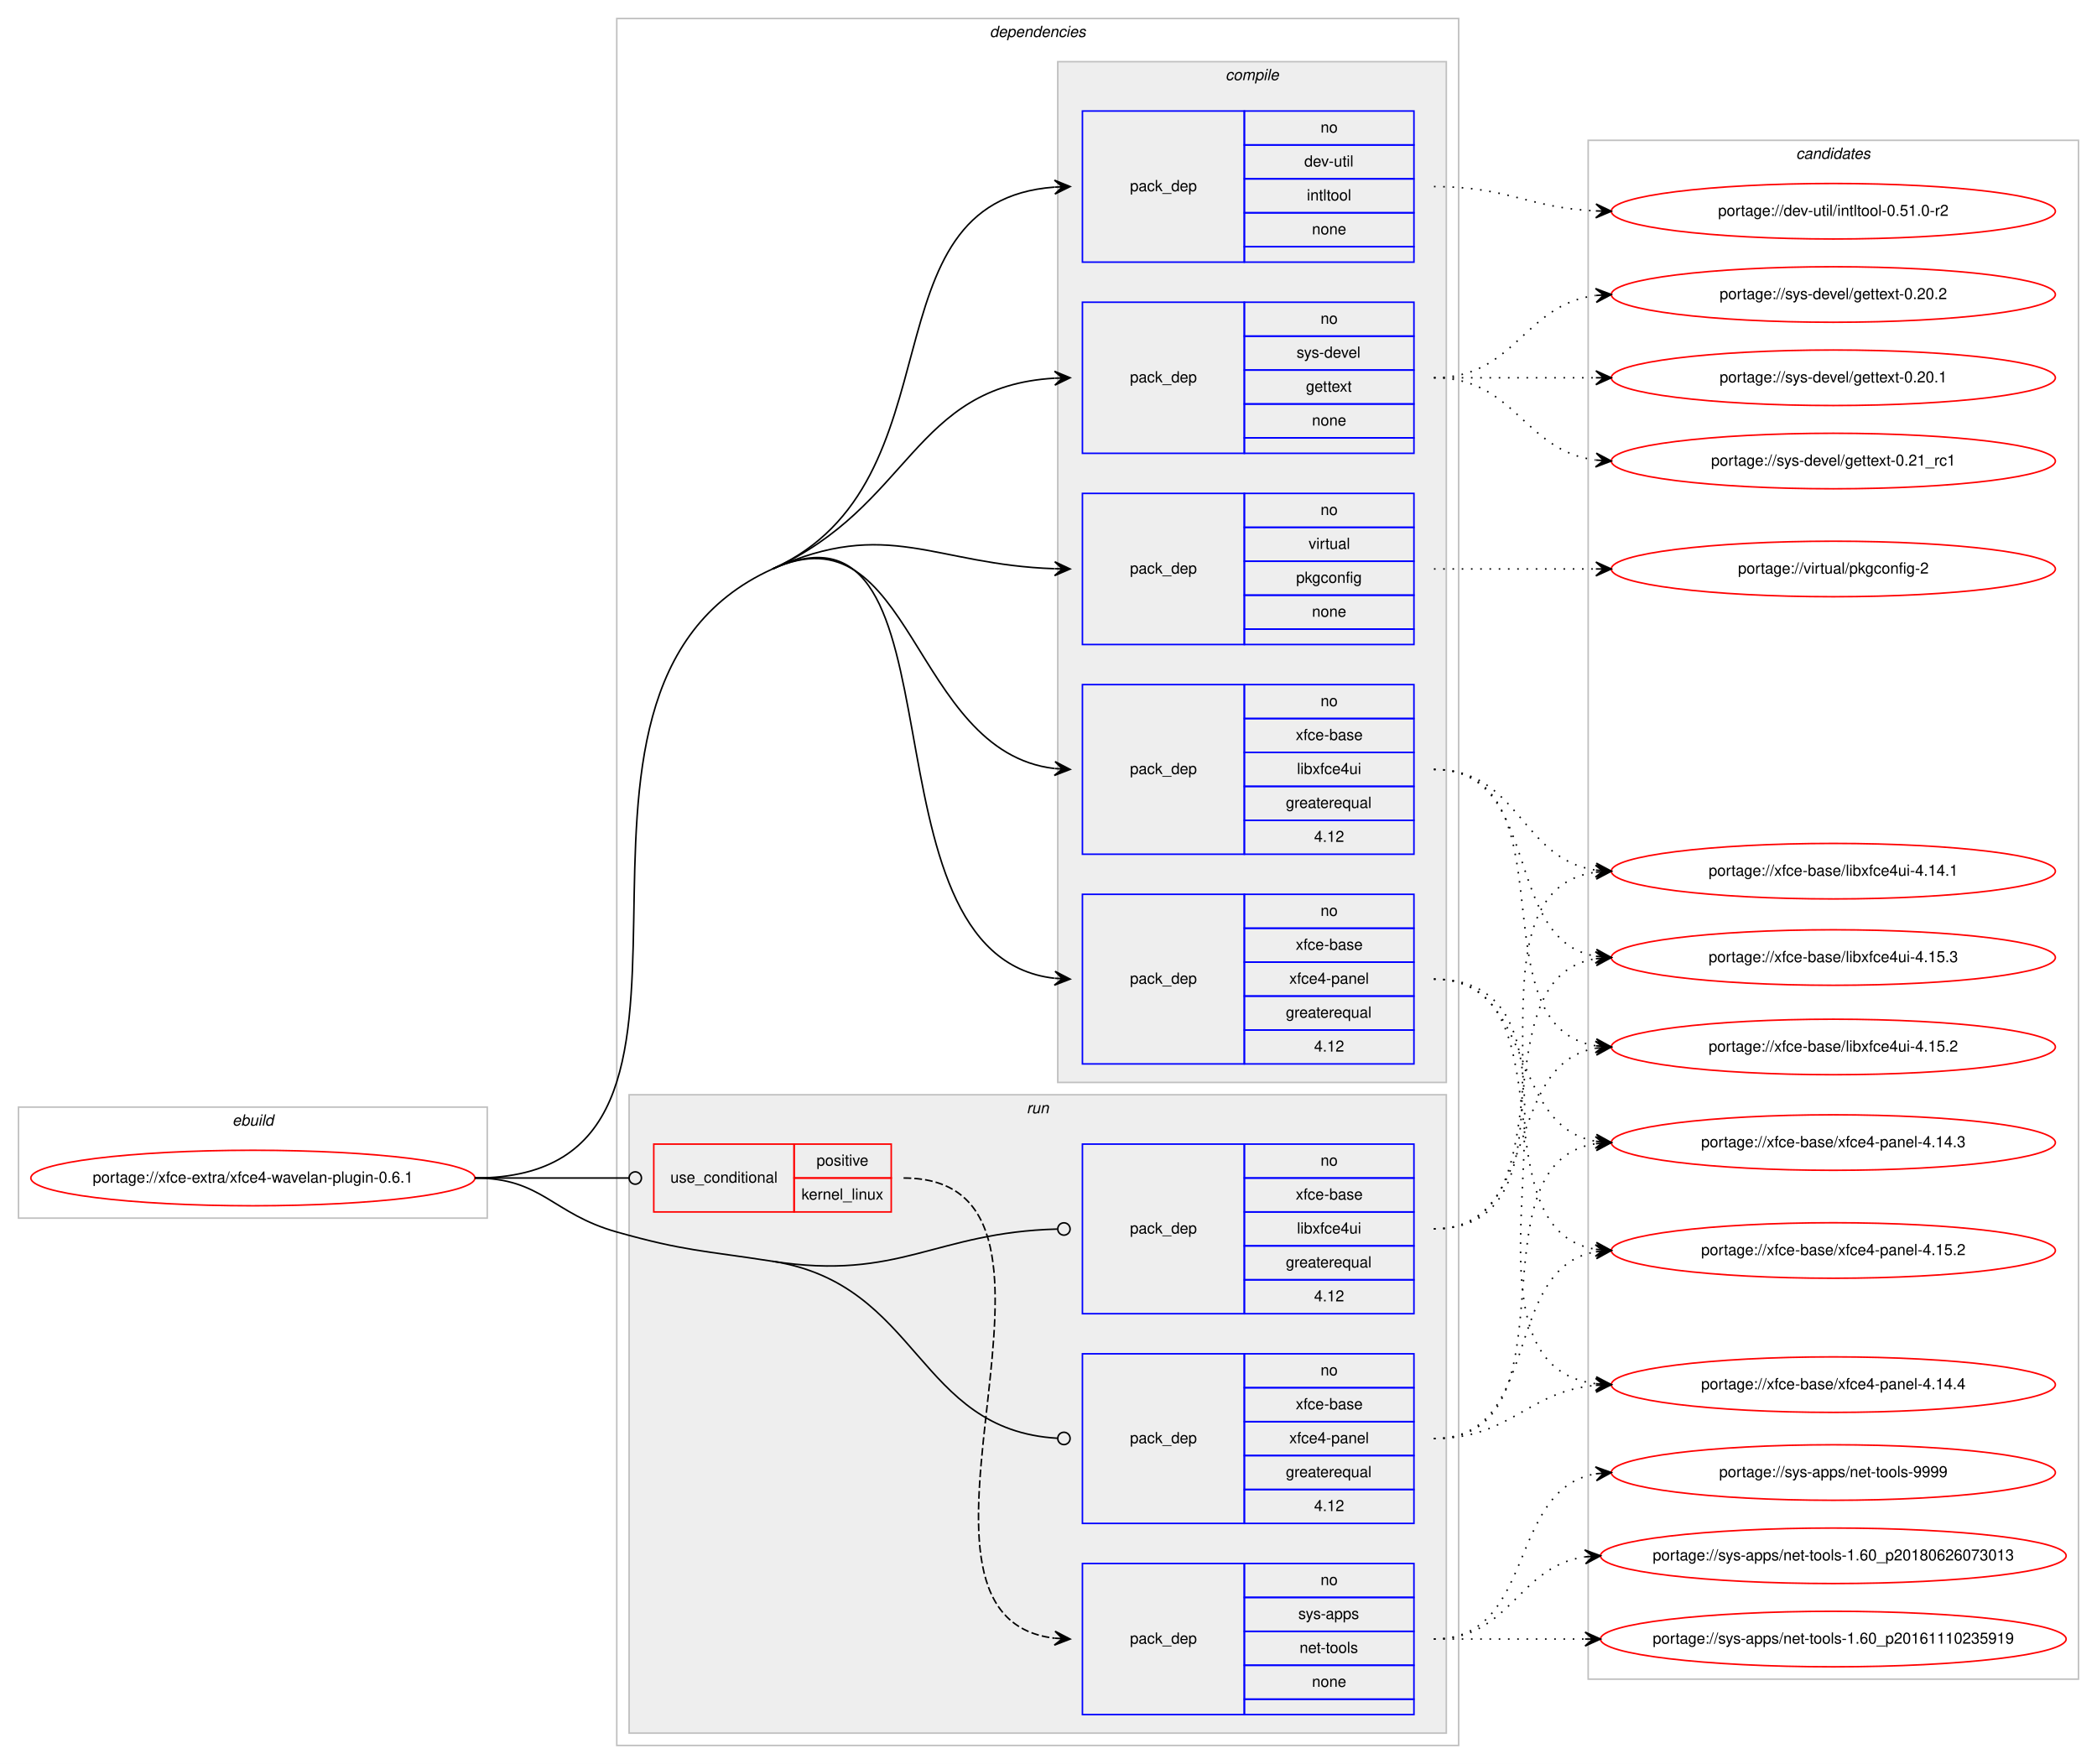
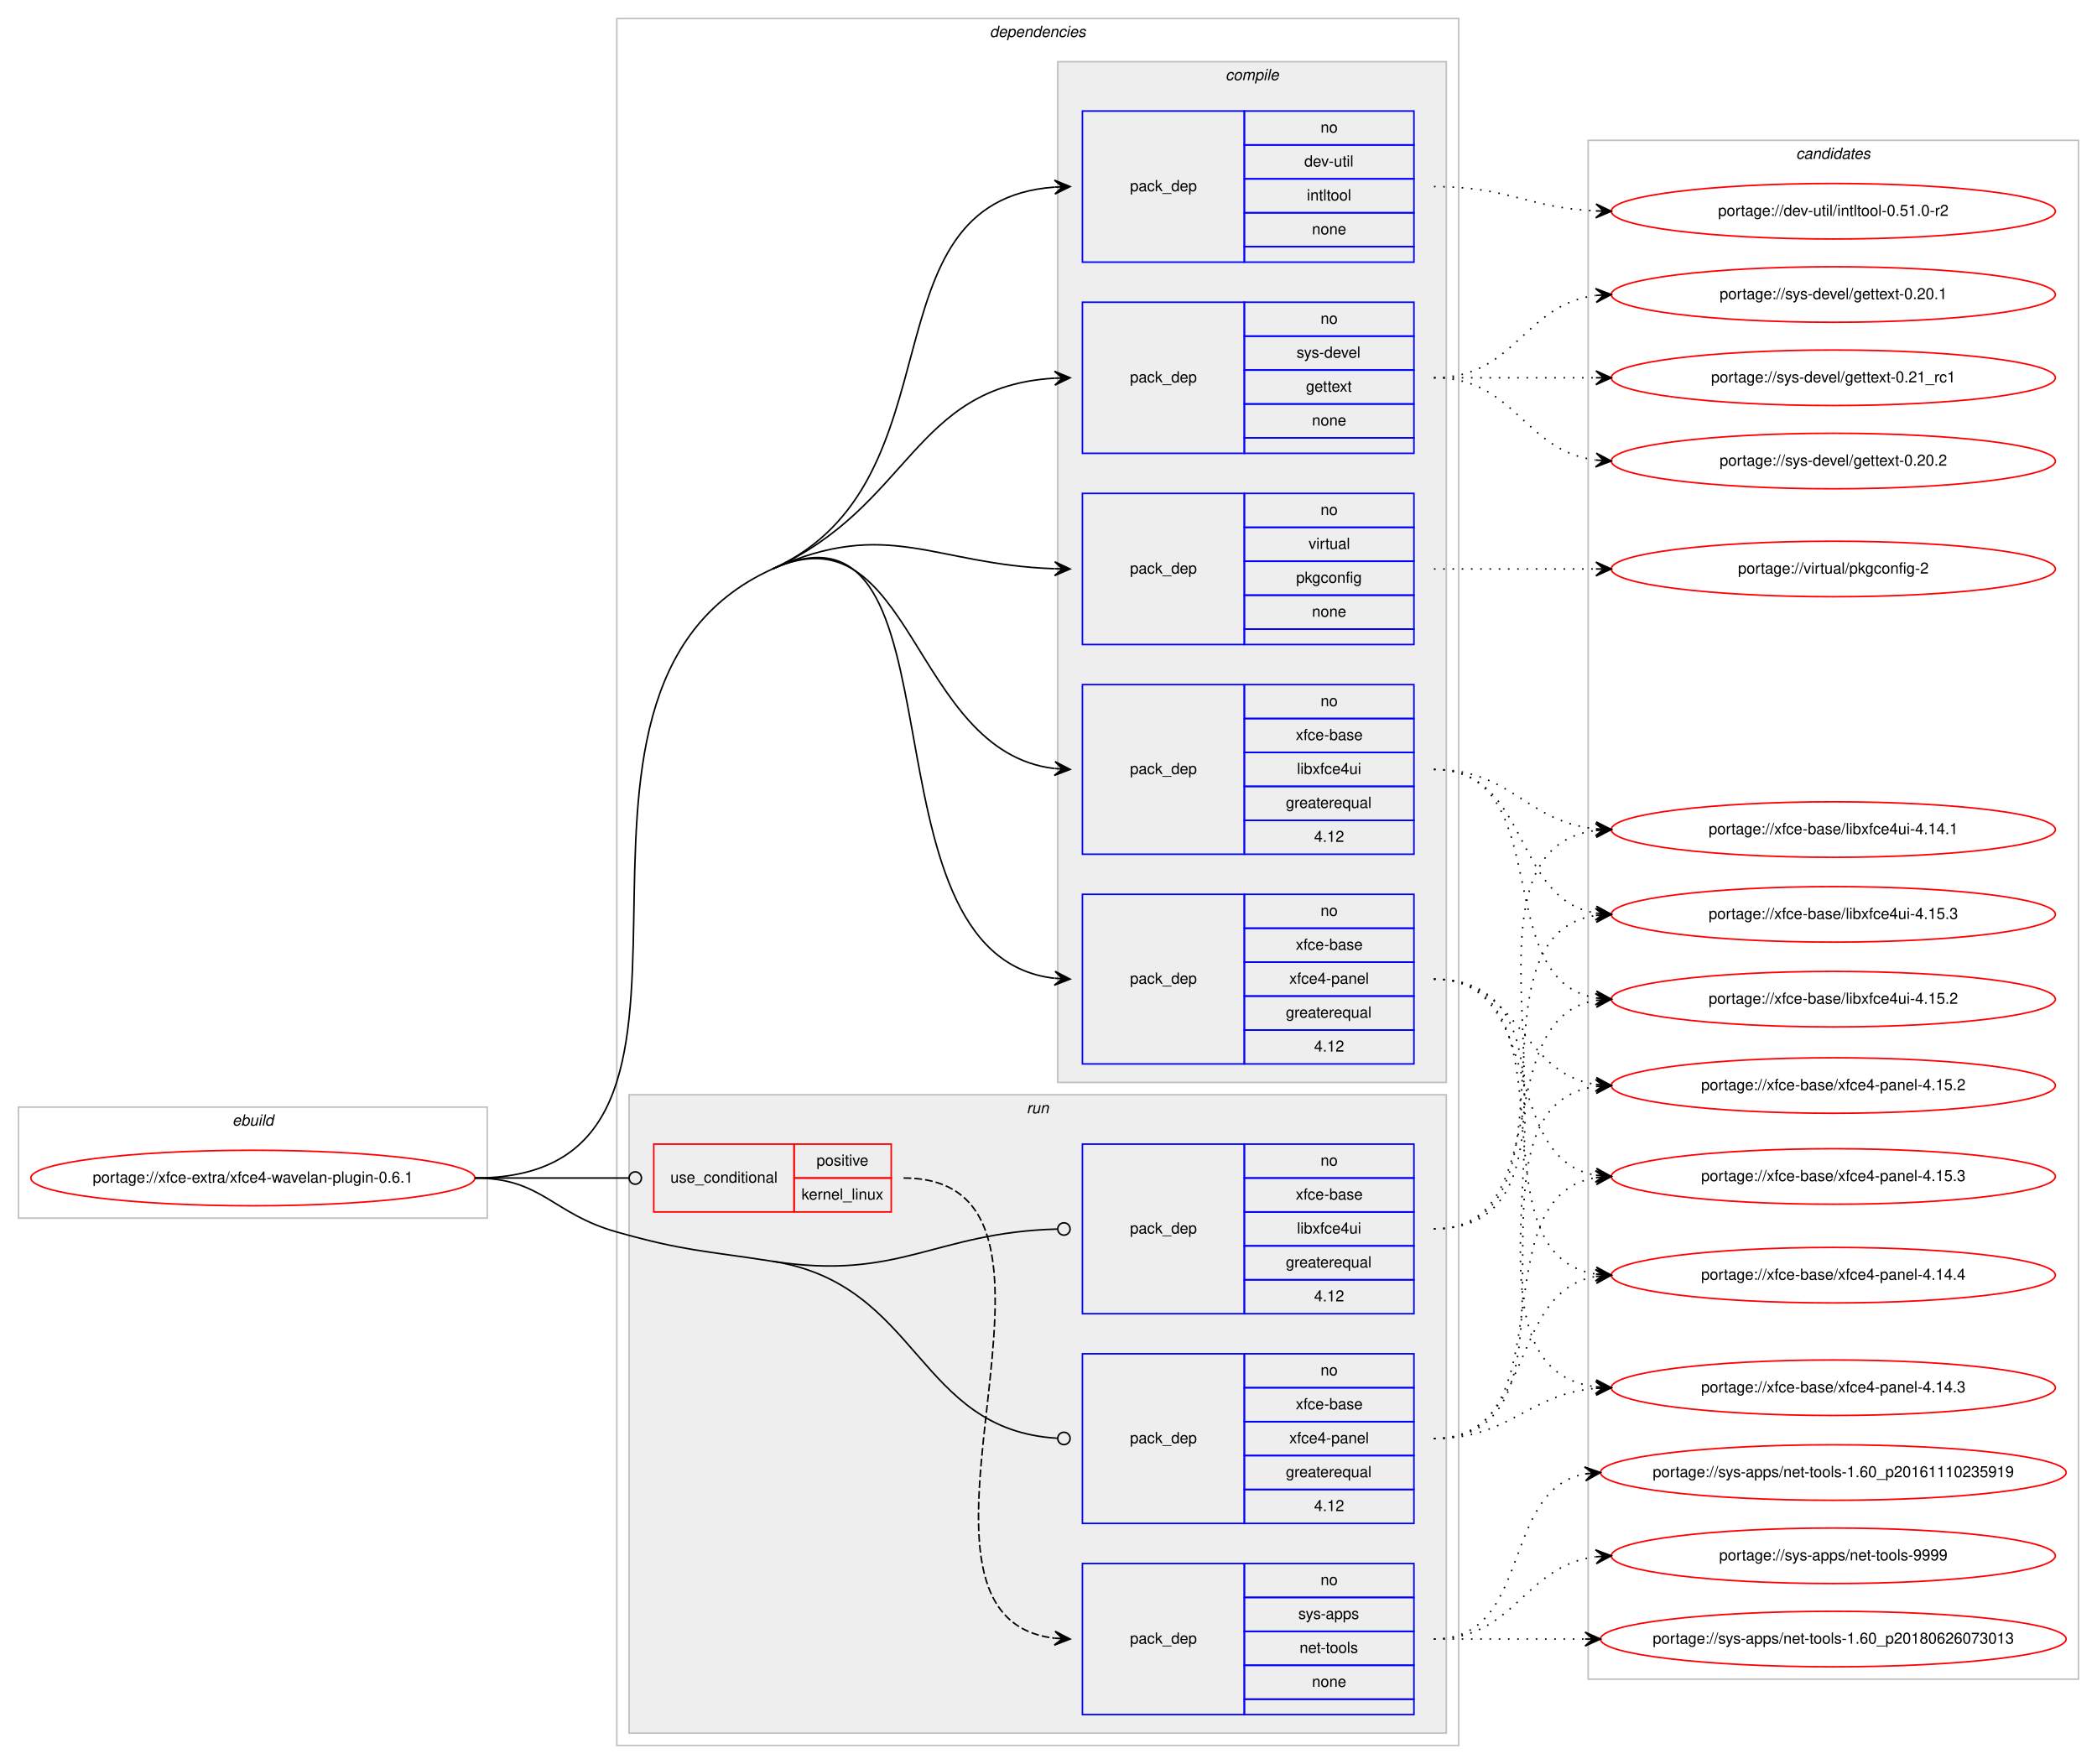
<svg xmlns="http://www.w3.org/2000/svg" xmlns:xlink="http://www.w3.org/1999/xlink" width="1360pt" height="1144pt" viewBox="0.00 0.00 1359.99 1144.00">
  <g id="graph0" class="graph" transform="scale(1 1) rotate(0) translate(4 1140)">
    <polygon fill="#ffffff" stroke="transparent" points="-4,4 -4,-1140 1355.987,-1140 1355.987,4 -4,4" />
    <g id="clust1" class="cluster">
      <polygon fill="none" stroke="#c0c0c0" points="8,-350 8,-422 312,-422 312,-350 8,-350" />
      <text text-anchor="start" x="146.663" y="-410" font-family="Helvetica,sans-Serif" font-style="italic" font-size="10.00" fill="#000000">ebuild</text>
    </g>
    <g id="clust2" class="cluster">
      <polygon fill="none" stroke="#c0c0c0" points="396,-8 396,-1128 942,-1128 942,-8 396,-8" />
      <text text-anchor="start" x="637.875" y="-1116" font-family="Helvetica,sans-Serif" font-style="italic" font-size="10.00" fill="#000000">dependencies</text>
    </g>
    <g id="clust3" class="cluster">
      <polygon fill="#eeeeee" stroke="#c0c0c0" points="682,-438 682,-1100 934,-1100 934,-438 682,-438" />
      <text text-anchor="start" x="790.778" y="-1088" font-family="Helvetica,sans-Serif" font-style="italic" font-size="10.00" fill="#000000">compile</text>
    </g>
    <g id="clust10" class="cluster">
      <polygon fill="#eeeeee" stroke="#c0c0c0" points="404,-16 404,-430 934,-430 934,-16 404,-16" />
      <text text-anchor="start" x="661.777" y="-418" font-family="Helvetica,sans-Serif" font-style="italic" font-size="10.00" fill="#000000">run</text>
    </g>
    <g id="clust15" class="cluster">
      <polygon fill="none" stroke="#c0c0c0" points="1026,-51 1026,-1049 1343.987,-1049 1343.987,-51 1026,-51" />
      <text text-anchor="start" x="1160.818" y="-1037" font-family="Helvetica,sans-Serif" font-style="italic" font-size="10.00" fill="#000000">candidates</text>
    </g>
    <g id="node1" class="node">
      <g id="a_node1">
        <a xlink:href="../xfce-extra/xfce4-wavelan-plugin-0.6.1.svg" xlink:title="portage://xfce-extra/xfce4-wavelan-plugin-0.6.1">
          <ellipse fill="none" stroke="#ff0000" cx="160" cy="-376" rx="144" ry="18" />
          <text text-anchor="middle" x="160" y="-373" font-family="Helvetica,sans-Serif" font-size="10.00" fill="#000000">portage://xfce-extra/xfce4-wavelan-plugin-0.6.1</text>
        </a>
      </g>
    </g>
    <g id="node2" class="node">
      <polygon fill="none" stroke="#0000ff" points="698,-970 698,-1068 803,-1068 803,-970 698,-970" />
      <text text-anchor="start" x="728.823" y="-1016" font-family="Helvetica,sans-Serif" font-size="10.00" fill="#000000">pack_dep</text>
      <polygon fill="none" stroke="#0000ff" points="803,-1046 803,-1068 913,-1068 913,-1046 803,-1046" />
      <text text-anchor="start" x="852.441" y="-1054" font-family="Helvetica,sans-Serif" font-size="10.00" fill="#000000">no</text>
      <polygon fill="none" stroke="#0000ff" points="803,-1024 803,-1046 913,-1046 913,-1024 803,-1024" />
      <text text-anchor="start" x="841.889" y="-1032" font-family="Helvetica,sans-Serif" font-size="10.00" fill="#000000">dev-util</text>
      <polygon fill="none" stroke="#0000ff" points="803,-1002 803,-1024 913,-1024 913,-1002 803,-1002" />
      <text text-anchor="start" x="843.554" y="-1010" font-family="Helvetica,sans-Serif" font-size="10.00" fill="#000000">intltool</text>
      <polygon fill="none" stroke="#0000ff" points="803,-980 803,-1002 913,-1002 913,-980 803,-980" />
      <text text-anchor="start" x="846.882" y="-988" font-family="Helvetica,sans-Serif" font-size="10.00" fill="#000000">none</text>
      <polygon fill="none" stroke="#0000ff" points="803,-970 803,-980 913,-980 913,-970 803,-970" />
    </g>
    <g id="edge1" class="edge">
      <path fill="none" stroke="#000000" d="M497,-771C621.038,-827.065 553.958,-1009.413 679.768,-1018.637" />
      <polygon fill="#000000" stroke="#000000" points="690,-1019 679.847,-1023.143 685.003,-1018.823 680.006,-1018.645 680.006,-1018.645 680.006,-1018.645 685.003,-1018.823 680.166,-1014.148 690,-1019 690,-1019" />
    </g>
    <g id="node3" class="node">
      <polygon fill="none" stroke="#0000ff" points="698,-846 698,-944 803,-944 803,-846 698,-846" />
      <text text-anchor="start" x="728.823" y="-892" font-family="Helvetica,sans-Serif" font-size="10.00" fill="#000000">pack_dep</text>
      <polygon fill="none" stroke="#0000ff" points="803,-922 803,-944 913,-944 913,-922 803,-922" />
      <text text-anchor="start" x="852.441" y="-930" font-family="Helvetica,sans-Serif" font-size="10.00" fill="#000000">no</text>
      <polygon fill="none" stroke="#0000ff" points="803,-900 803,-922 913,-922 913,-900 803,-900" />
      <text text-anchor="start" x="836.888" y="-908" font-family="Helvetica,sans-Serif" font-size="10.00" fill="#000000">sys-devel</text>
      <polygon fill="none" stroke="#0000ff" points="803,-878 803,-900 913,-900 913,-878 803,-878" />
      <text text-anchor="start" x="842.993" y="-886" font-family="Helvetica,sans-Serif" font-size="10.00" fill="#000000">gettext</text>
      <polygon fill="none" stroke="#0000ff" points="803,-856 803,-878 913,-878 913,-856 803,-856" />
      <text text-anchor="start" x="846.882" y="-864" font-family="Helvetica,sans-Serif" font-size="10.00" fill="#000000">none</text>
      <polygon fill="none" stroke="#0000ff" points="803,-846 803,-856 913,-856 913,-846 803,-846" />
    </g>
    <g id="edge2" class="edge">
      <path fill="none" stroke="#000000" d="M497,-771C586.731,-811.558 588.06,-889.441 679.901,-894.717" />
      <polygon fill="#000000" stroke="#000000" points="690,-895 679.878,-899.218 685.002,-894.86 680.004,-894.72 680.004,-894.72 680.004,-894.72 685.002,-894.86 680.13,-890.222 690,-895 690,-895" />
    </g>
    <g id="node4" class="node">
      <polygon fill="none" stroke="#0000ff" points="698,-722 698,-820 803,-820 803,-722 698,-722" />
      <text text-anchor="start" x="728.823" y="-768" font-family="Helvetica,sans-Serif" font-size="10.00" fill="#000000">pack_dep</text>
      <polygon fill="none" stroke="#0000ff" points="803,-798 803,-820 913,-820 913,-798 803,-798" />
      <text text-anchor="start" x="852.441" y="-806" font-family="Helvetica,sans-Serif" font-size="10.00" fill="#000000">no</text>
      <polygon fill="none" stroke="#0000ff" points="803,-776 803,-798 913,-798 913,-776 803,-776" />
      <text text-anchor="start" x="844.668" y="-784" font-family="Helvetica,sans-Serif" font-size="10.00" fill="#000000">virtual</text>
      <polygon fill="none" stroke="#0000ff" points="803,-754 803,-776 913,-776 913,-754 803,-754" />
      <text text-anchor="start" x="836.604" y="-762" font-family="Helvetica,sans-Serif" font-size="10.00" fill="#000000">pkgconfig</text>
      <polygon fill="none" stroke="#0000ff" points="803,-732 803,-754 913,-754 913,-732 803,-732" />
      <text text-anchor="start" x="846.882" y="-740" font-family="Helvetica,sans-Serif" font-size="10.00" fill="#000000">none</text>
      <polygon fill="none" stroke="#0000ff" points="803,-722 803,-732 913,-732 913,-722 803,-722" />
    </g>
    <g id="edge3" class="edge">
      <path fill="none" stroke="#000000" d="M497,-771C571.958,-804.881 601.756,-773.779 679.724,-771.171" />
      <polygon fill="#000000" stroke="#000000" points="690,-771 680.076,-775.666 685.001,-771.083 680.001,-771.167 680.001,-771.167 680.001,-771.167 685.001,-771.083 679.927,-766.667 690,-771 690,-771" />
    </g>
    <g id="node5" class="node">
      <polygon fill="none" stroke="#0000ff" points="698,-586 698,-696 803,-696 803,-586 698,-586" />
      <text text-anchor="start" x="728.823" y="-638" font-family="Helvetica,sans-Serif" font-size="10.00" fill="#000000">pack_dep</text>
      <polygon fill="none" stroke="#0000ff" points="803,-674 803,-696 913,-696 913,-674 803,-674" />
      <text text-anchor="start" x="852.441" y="-682" font-family="Helvetica,sans-Serif" font-size="10.00" fill="#000000">no</text>
      <polygon fill="none" stroke="#0000ff" points="803,-652 803,-674 913,-674 913,-652 803,-652" />
      <text text-anchor="start" x="836.328" y="-660" font-family="Helvetica,sans-Serif" font-size="10.00" fill="#000000">xfce-base</text>
      <polygon fill="none" stroke="#0000ff" points="803,-630 803,-652 913,-652 913,-630 803,-630" />
      <text text-anchor="start" x="837.164" y="-638" font-family="Helvetica,sans-Serif" font-size="10.00" fill="#000000">libxfce4ui</text>
      <polygon fill="none" stroke="#0000ff" points="803,-608 803,-630 913,-630 913,-608 803,-608" />
      <text text-anchor="start" x="829.936" y="-616" font-family="Helvetica,sans-Serif" font-size="10.00" fill="#000000">greaterequal</text>
      <polygon fill="none" stroke="#0000ff" points="803,-586 803,-608 913,-608 913,-586 803,-586" />
      <text text-anchor="start" x="848.272" y="-594" font-family="Helvetica,sans-Serif" font-size="10.00" fill="#000000">4.12</text>
    </g>
    <g id="edge4" class="edge">
      <path fill="none" stroke="#000000" d="M497,-771C588.021,-812.142 586.781,-652.547 679.766,-641.589" />
      <polygon fill="#000000" stroke="#000000" points="690,-641 680.275,-646.068 685.008,-641.288 680.016,-641.575 680.016,-641.575 680.016,-641.575 685.008,-641.288 679.758,-637.082 690,-641 690,-641" />
    </g>
    <g id="node6" class="node">
      <polygon fill="none" stroke="#0000ff" points="698,-450 698,-560 803,-560 803,-450 698,-450" />
      <text text-anchor="start" x="728.823" y="-502" font-family="Helvetica,sans-Serif" font-size="10.00" fill="#000000">pack_dep</text>
      <polygon fill="none" stroke="#0000ff" points="803,-538 803,-560 913,-560 913,-538 803,-538" />
      <text text-anchor="start" x="852.441" y="-546" font-family="Helvetica,sans-Serif" font-size="10.00" fill="#000000">no</text>
      <polygon fill="none" stroke="#0000ff" points="803,-516 803,-538 913,-538 913,-516 803,-516" />
      <text text-anchor="start" x="836.328" y="-524" font-family="Helvetica,sans-Serif" font-size="10.00" fill="#000000">xfce-base</text>
      <polygon fill="none" stroke="#0000ff" points="803,-494 803,-516 913,-516 913,-494 803,-494" />
      <text text-anchor="start" x="832.159" y="-502" font-family="Helvetica,sans-Serif" font-size="10.00" fill="#000000">xfce4-panel</text>
      <polygon fill="none" stroke="#0000ff" points="803,-472 803,-494 913,-494 913,-472 803,-472" />
      <text text-anchor="start" x="829.936" y="-480" font-family="Helvetica,sans-Serif" font-size="10.00" fill="#000000">greaterequal</text>
      <polygon fill="none" stroke="#0000ff" points="803,-450 803,-472 913,-472 913,-450 803,-450" />
      <text text-anchor="start" x="848.272" y="-458" font-family="Helvetica,sans-Serif" font-size="10.00" fill="#000000">4.12</text>
    </g>
    <g id="edge5" class="edge">
      <path fill="none" stroke="#000000" d="M497,-771C626.848,-829.692 548.014,-520.696 679.711,-505.573" />
      <polygon fill="#000000" stroke="#000000" points="690,-505 680.266,-510.049 685.008,-505.278 680.015,-505.556 680.015,-505.556 680.015,-505.556 685.008,-505.278 679.765,-501.063 690,-505 690,-505" />
      <path fill="none" stroke="#000000" d="M304,-376C499.391,-376 318.952,-690.522 497,-771" />
    </g>
    <g id="node7" class="node">
      <polygon fill="none" stroke="#ff0000" points="420,-354 420,-398 511,-398 511,-354 420,-354" />
      <text text-anchor="start" x="430.767" y="-373" font-family="Helvetica,sans-Serif" font-size="10.00" fill="#000000">use_conditional</text>
      <polygon fill="none" stroke="#ff0000" points="511,-376 511,-398 574,-398 574,-376 511,-376" />
      <text text-anchor="start" x="525.553" y="-384" font-family="Helvetica,sans-Serif" font-size="10.00" fill="#000000">positive</text>
      <polygon fill="none" stroke="#ff0000" points="511,-354 511,-376 574,-376 574,-354 511,-354" />
      <text text-anchor="start" x="515.83" y="-362" font-family="Helvetica,sans-Serif" font-size="10.00" fill="#000000">kernel_linux</text>
    </g>
    <g id="edge7" class="edge">
      <path fill="none" stroke="#000000" d="M304,-376C349.188,-376 362.47,-376 403.919,-376" />
      <ellipse fill="none" stroke="#000000" cx="408" cy="-376" rx="4" ry="4" />
    </g>
    <g id="node9" class="node">
      <polygon fill="none" stroke="#0000ff" points="698,-288 698,-398 803,-398 803,-288 698,-288" />
      <text text-anchor="start" x="728.823" y="-340" font-family="Helvetica,sans-Serif" font-size="10.00" fill="#000000">pack_dep</text>
      <polygon fill="none" stroke="#0000ff" points="803,-376 803,-398 913,-398 913,-376 803,-376" />
      <text text-anchor="start" x="852.441" y="-384" font-family="Helvetica,sans-Serif" font-size="10.00" fill="#000000">no</text>
      <polygon fill="none" stroke="#0000ff" points="803,-354 803,-376 913,-376 913,-354 803,-354" />
      <text text-anchor="start" x="836.328" y="-362" font-family="Helvetica,sans-Serif" font-size="10.00" fill="#000000">xfce-base</text>
      <polygon fill="none" stroke="#0000ff" points="803,-332 803,-354 913,-354 913,-332 803,-332" />
      <text text-anchor="start" x="837.164" y="-340" font-family="Helvetica,sans-Serif" font-size="10.00" fill="#000000">libxfce4ui</text>
      <polygon fill="none" stroke="#0000ff" points="803,-310 803,-332 913,-332 913,-310 803,-310" />
      <text text-anchor="start" x="829.936" y="-318" font-family="Helvetica,sans-Serif" font-size="10.00" fill="#000000">greaterequal</text>
      <polygon fill="none" stroke="#0000ff" points="803,-288 803,-310 913,-310 913,-288 803,-288" />
      <text text-anchor="start" x="848.272" y="-296" font-family="Helvetica,sans-Serif" font-size="10.00" fill="#000000">4.12</text>
    </g>
    <g id="edge8" class="edge">
      <path fill="none" stroke="#000000" d="M497,-322C579.426,-309.168 602.221,-340.776 681.615,-342.89" />
      <ellipse fill="none" stroke="#000000" cx="686" cy="-342.947" rx="4" ry="4" />
    </g>
    <g id="node10" class="node">
      <polygon fill="none" stroke="#0000ff" points="698,-152 698,-262 803,-262 803,-152 698,-152" />
      <text text-anchor="start" x="728.823" y="-204" font-family="Helvetica,sans-Serif" font-size="10.00" fill="#000000">pack_dep</text>
      <polygon fill="none" stroke="#0000ff" points="803,-240 803,-262 913,-262 913,-240 803,-240" />
      <text text-anchor="start" x="852.441" y="-248" font-family="Helvetica,sans-Serif" font-size="10.00" fill="#000000">no</text>
      <polygon fill="none" stroke="#0000ff" points="803,-218 803,-240 913,-240 913,-218 803,-218" />
      <text text-anchor="start" x="836.328" y="-226" font-family="Helvetica,sans-Serif" font-size="10.00" fill="#000000">xfce-base</text>
      <polygon fill="none" stroke="#0000ff" points="803,-196 803,-218 913,-218 913,-196 803,-196" />
      <text text-anchor="start" x="832.159" y="-204" font-family="Helvetica,sans-Serif" font-size="10.00" fill="#000000">xfce4-panel</text>
      <polygon fill="none" stroke="#0000ff" points="803,-174 803,-196 913,-196 913,-174 803,-174" />
      <text text-anchor="start" x="829.936" y="-182" font-family="Helvetica,sans-Serif" font-size="10.00" fill="#000000">greaterequal</text>
      <polygon fill="none" stroke="#0000ff" points="803,-152 803,-174 913,-174 913,-152 803,-152" />
      <text text-anchor="start" x="848.272" y="-160" font-family="Helvetica,sans-Serif" font-size="10.00" fill="#000000">4.12</text>
    </g>
    <g id="edge9" class="edge">
      <path fill="none" stroke="#000000" d="M497,-322C592.868,-307.075 590.378,-212.576 681.765,-207.236" />
      <ellipse fill="none" stroke="#000000" cx="686.002" cy="-207.114" rx="4" ry="4" />
      <path fill="none" stroke="#000000" d="M304,-376C347.748,-376 353.893,-352.868 396,-341 439.963,-328.608 451.867,-329.026 497,-322" />
    </g>
    <g id="node11" class="node">
      <g id="a_node11">
        <a xlink:href="../dev-util/intltool-0.51.0-r2.svg" xlink:title="portage://dev-util/intltool-0.51.0-r2">
          <ellipse fill="none" stroke="#ff0000" cx="1184.994" cy="-1003" rx="144" ry="18" />
          <text text-anchor="middle" x="1184.994" y="-1000" font-family="Helvetica,sans-Serif" font-size="10.00" fill="#000000">portage://dev-util/intltool-0.51.0-r2</text>
        </a>
      </g>
    </g>
    <g id="edge10" class="edge">
      <path fill="none" stroke="#000000" stroke-dasharray="1,5" d="M926,-1019C974.073,-1019 987.595,-1005.113 1030.944,-1003.214" />
      <polygon fill="#000000" stroke="#000000" points="1040.994,-1003 1031.092,-1007.712 1035.995,-1003.106 1030.996,-1003.213 1030.996,-1003.213 1030.996,-1003.213 1035.995,-1003.106 1030.9,-998.714 1040.994,-1003 1040.994,-1003" />
    </g>
    <g id="node12" class="node">
      <g id="a_node12">
        <a xlink:href="../sys-devel/gettext-0.21_rc1.svg" xlink:title="portage://sys-devel/gettext-0.21_rc1">
-           <ellipse fill="none" stroke="#ff0000" cx="1184.994" cy="-841" rx="144" ry="18" />
-           <text text-anchor="middle" x="1184.994" y="-838" font-family="Helvetica,sans-Serif" font-size="10.00" fill="#000000">portage://sys-devel/gettext-0.21_rc1</text>
+           <ellipse fill="none" stroke="#ff0000" cx="1184.994" cy="-895" rx="144" ry="18" />
+           <text text-anchor="middle" x="1184.994" y="-892" font-family="Helvetica,sans-Serif" font-size="10.00" fill="#000000">portage://sys-devel/gettext-0.21_rc1</text>
        </a>
      </g>
    </g>
    <g id="edge11" class="edge">
-       <path fill="none" stroke="#000000" stroke-dasharray="1,5" d="M926,-895C978.824,-895 984.038,-847.737 1030.725,-841.644" />
-       <polygon fill="#000000" stroke="#000000" points="1040.994,-841 1031.295,-846.117 1036.003,-841.313 1031.013,-841.626 1031.013,-841.626 1031.013,-841.626 1036.003,-841.313 1030.731,-837.135 1040.994,-841 1040.994,-841" />
+       <path fill="none" stroke="#000000" stroke-dasharray="1,5" d="M926,-895C973.515,-895 987.899,-895 1030.755,-895" />
+       <polygon fill="#000000" stroke="#000000" points="1040.994,-895 1030.994,-899.5 1035.994,-895 1030.994,-895 1030.994,-895 1030.994,-895 1035.994,-895 1030.994,-890.5 1040.994,-895 1040.994,-895" />
    </g>
    <g id="node13" class="node">
      <g id="a_node13">
        <a xlink:href="../sys-devel/gettext-0.20.2.svg" xlink:title="portage://sys-devel/gettext-0.20.2">
-           <ellipse fill="none" stroke="#ff0000" cx="1184.994" cy="-949" rx="144" ry="18" />
-           <text text-anchor="middle" x="1184.994" y="-946" font-family="Helvetica,sans-Serif" font-size="10.00" fill="#000000">portage://sys-devel/gettext-0.20.2</text>
+           <ellipse fill="none" stroke="#ff0000" cx="1184.994" cy="-841" rx="144" ry="18" />
+           <text text-anchor="middle" x="1184.994" y="-838" font-family="Helvetica,sans-Serif" font-size="10.00" fill="#000000">portage://sys-devel/gettext-0.20.2</text>
        </a>
      </g>
    </g>
    <g id="edge12" class="edge">
-       <path fill="none" stroke="#000000" stroke-dasharray="1,5" d="M926,-895C978.824,-895 984.038,-942.263 1030.725,-948.356" />
-       <polygon fill="#000000" stroke="#000000" points="1040.994,-949 1030.731,-952.865 1036.003,-948.687 1031.013,-948.374 1031.013,-948.374 1031.013,-948.374 1036.003,-948.687 1031.295,-943.883 1040.994,-949 1040.994,-949" />
+       <path fill="none" stroke="#000000" stroke-dasharray="1,5" d="M926,-895C978.824,-895 984.038,-847.737 1030.725,-841.644" />
+       <polygon fill="#000000" stroke="#000000" points="1040.994,-841 1031.295,-846.117 1036.003,-841.313 1031.013,-841.626 1031.013,-841.626 1031.013,-841.626 1036.003,-841.313 1030.731,-837.135 1040.994,-841 1040.994,-841" />
    </g>
    <g id="node14" class="node">
      <g id="a_node14">
        <a xlink:href="../sys-devel/gettext-0.20.1.svg" xlink:title="portage://sys-devel/gettext-0.20.1">
-           <ellipse fill="none" stroke="#ff0000" cx="1184.994" cy="-895" rx="144" ry="18" />
-           <text text-anchor="middle" x="1184.994" y="-892" font-family="Helvetica,sans-Serif" font-size="10.00" fill="#000000">portage://sys-devel/gettext-0.20.1</text>
+           <ellipse fill="none" stroke="#ff0000" cx="1184.994" cy="-949" rx="144" ry="18" />
+           <text text-anchor="middle" x="1184.994" y="-946" font-family="Helvetica,sans-Serif" font-size="10.00" fill="#000000">portage://sys-devel/gettext-0.20.1</text>
        </a>
      </g>
    </g>
    <g id="edge13" class="edge">
-       <path fill="none" stroke="#000000" stroke-dasharray="1,5" d="M926,-895C973.515,-895 987.899,-895 1030.755,-895" />
-       <polygon fill="#000000" stroke="#000000" points="1040.994,-895 1030.994,-899.5 1035.994,-895 1030.994,-895 1030.994,-895 1030.994,-895 1035.994,-895 1030.994,-890.5 1040.994,-895 1040.994,-895" />
+       <path fill="none" stroke="#000000" stroke-dasharray="1,5" d="M926,-895C978.824,-895 984.038,-942.263 1030.725,-948.356" />
+       <polygon fill="#000000" stroke="#000000" points="1040.994,-949 1030.731,-952.865 1036.003,-948.687 1031.013,-948.374 1031.013,-948.374 1031.013,-948.374 1036.003,-948.687 1031.295,-943.883 1040.994,-949 1040.994,-949" />
    </g>
    <g id="node15" class="node">
      <g id="a_node15">
        <a xlink:href="../virtual/pkgconfig-2.svg" xlink:title="portage://virtual/pkgconfig-2">
          <ellipse fill="none" stroke="#ff0000" cx="1184.994" cy="-771" rx="144" ry="18" />
          <text text-anchor="middle" x="1184.994" y="-768" font-family="Helvetica,sans-Serif" font-size="10.00" fill="#000000">portage://virtual/pkgconfig-2</text>
        </a>
      </g>
    </g>
    <g id="edge14" class="edge">
      <path fill="none" stroke="#000000" stroke-dasharray="1,5" d="M926,-771C973.515,-771 987.899,-771 1030.755,-771" />
      <polygon fill="#000000" stroke="#000000" points="1040.994,-771 1030.994,-775.5 1035.994,-771 1030.994,-771 1030.994,-771 1030.994,-771 1035.994,-771 1030.994,-766.5 1040.994,-771 1040.994,-771" />
    </g>
    <g id="node16" class="node">
      <g id="a_node16">
        <a xlink:href="../xfce-base/libxfce4ui-4.15.3.svg" xlink:title="portage://xfce-base/libxfce4ui-4.15.3">
-           <ellipse fill="none" stroke="#ff0000" cx="1184.994" cy="-519" rx="144" ry="18" />
-           <text text-anchor="middle" x="1184.994" y="-516" font-family="Helvetica,sans-Serif" font-size="10.00" fill="#000000">portage://xfce-base/libxfce4ui-4.15.3</text>
+           <ellipse fill="none" stroke="#ff0000" cx="1184.994" cy="-547" rx="144" ry="18" />
+           <text text-anchor="middle" x="1184.994" y="-544" font-family="Helvetica,sans-Serif" font-size="10.00" fill="#000000">portage://xfce-base/libxfce4ui-4.15.3</text>
        </a>
      </g>
    </g>
    <g id="edge15" class="edge">
-       <path fill="none" stroke="#000000" stroke-dasharray="1,5" d="M926,-641C996.874,-641 969.546,-530.623 1030.83,-519.844" />
-       <polygon fill="#000000" stroke="#000000" points="1040.994,-519 1031.4,-524.312 1036.011,-519.414 1031.028,-519.828 1031.028,-519.828 1031.028,-519.828 1036.011,-519.414 1030.655,-515.343 1040.994,-519 1040.994,-519" />
+       <path fill="none" stroke="#000000" stroke-dasharray="1,5" d="M926,-641C988.401,-641 976.597,-557 1030.881,-547.813" />
+       <polygon fill="#000000" stroke="#000000" points="1040.994,-547 1031.386,-552.287 1036.01,-547.401 1031.026,-547.801 1031.026,-547.801 1031.026,-547.801 1036.01,-547.401 1030.665,-543.316 1040.994,-547 1040.994,-547" />
    </g>
    <g id="node17" class="node">
      <g id="a_node17">
        <a xlink:href="../xfce-base/libxfce4ui-4.15.2.svg" xlink:title="portage://xfce-base/libxfce4ui-4.15.2">
-           <ellipse fill="none" stroke="#ff0000" cx="1184.994" cy="-461" rx="144" ry="18" />
-           <text text-anchor="middle" x="1184.994" y="-458" font-family="Helvetica,sans-Serif" font-size="10.00" fill="#000000">portage://xfce-base/libxfce4ui-4.15.2</text>
+           <ellipse fill="none" stroke="#ff0000" cx="1184.994" cy="-492" rx="144" ry="18" />
+           <text text-anchor="middle" x="1184.994" y="-489" font-family="Helvetica,sans-Serif" font-size="10.00" fill="#000000">portage://xfce-base/libxfce4ui-4.15.2</text>
        </a>
      </g>
    </g>
    <g id="edge16" class="edge">
-       <path fill="none" stroke="#000000" stroke-dasharray="1,5" d="M926,-641C1017.223,-641 951.652,-474.788 1030.626,-461.803" />
-       <polygon fill="#000000" stroke="#000000" points="1040.994,-461 1031.371,-466.258 1036.008,-461.386 1031.023,-461.772 1031.023,-461.772 1031.023,-461.772 1036.008,-461.386 1030.676,-457.285 1040.994,-461 1040.994,-461" />
+       <path fill="none" stroke="#000000" stroke-dasharray="1,5" d="M926,-641C1006.056,-641 961.587,-504.53 1030.942,-492.802" />
+       <polygon fill="#000000" stroke="#000000" points="1040.994,-492 1031.383,-497.281 1036.009,-492.398 1031.025,-492.795 1031.025,-492.795 1031.025,-492.795 1036.009,-492.398 1030.667,-488.309 1040.994,-492 1040.994,-492" />
    </g>
    <g id="node18" class="node">
      <g id="a_node18">
        <a xlink:href="../xfce-base/libxfce4ui-4.14.1.svg" xlink:title="portage://xfce-base/libxfce4ui-4.14.1">
-           <ellipse fill="none" stroke="#ff0000" cx="1184.994" cy="-575" rx="144" ry="18" />
-           <text text-anchor="middle" x="1184.994" y="-572" font-family="Helvetica,sans-Serif" font-size="10.00" fill="#000000">portage://xfce-base/libxfce4ui-4.14.1</text>
+           <ellipse fill="none" stroke="#ff0000" cx="1184.994" cy="-602" rx="144" ry="18" />
+           <text text-anchor="middle" x="1184.994" y="-599" font-family="Helvetica,sans-Serif" font-size="10.00" fill="#000000">portage://xfce-base/libxfce4ui-4.14.1</text>
        </a>
      </g>
    </g>
    <g id="edge17" class="edge">
-       <path fill="none" stroke="#000000" stroke-dasharray="1,5" d="M926,-641C981.36,-641 982.186,-582.75 1030.942,-575.697" />
-       <polygon fill="#000000" stroke="#000000" points="1040.994,-575 1031.329,-580.181 1036.005,-575.346 1031.017,-575.691 1031.017,-575.691 1031.017,-575.691 1036.005,-575.346 1030.706,-571.202 1040.994,-575 1040.994,-575" />
+       <path fill="none" stroke="#000000" stroke-dasharray="1,5" d="M926,-641C976.384,-641 985.882,-607.008 1030.835,-602.493" />
+       <polygon fill="#000000" stroke="#000000" points="1040.994,-602 1031.224,-606.98 1035.999,-602.242 1031.005,-602.485 1031.005,-602.485 1031.005,-602.485 1035.999,-602.242 1030.787,-597.99 1040.994,-602 1040.994,-602" />
    </g>
    <g id="node19" class="node">
      <g id="a_node19">
-         <a xlink:href="../xfce-base/xfce4-panel-4.15.2.svg" xlink:title="portage://xfce-base/xfce4-panel-4.15.2">
-           <ellipse fill="none" stroke="#ff0000" cx="1184.994" cy="-329" rx="144" ry="18" />
-           <text text-anchor="middle" x="1184.994" y="-326" font-family="Helvetica,sans-Serif" font-size="10.00" fill="#000000">portage://xfce-base/xfce4-panel-4.15.2</text>
+         <a xlink:href="../xfce-base/xfce4-panel-4.15.3.svg" xlink:title="portage://xfce-base/xfce4-panel-4.15.3">
+           <ellipse fill="none" stroke="#ff0000" cx="1184.994" cy="-377" rx="144" ry="18" />
+           <text text-anchor="middle" x="1184.994" y="-374" font-family="Helvetica,sans-Serif" font-size="10.00" fill="#000000">portage://xfce-base/xfce4-panel-4.15.3</text>
        </a>
      </g>
    </g>
    <g id="edge18" class="edge">
-       <path fill="none" stroke="#000000" stroke-dasharray="1,5" d="M926,-505C1015.789,-505 952.919,-342.481 1030.781,-329.785" />
-       <polygon fill="#000000" stroke="#000000" points="1040.994,-329 1031.368,-334.253 1036.008,-329.383 1031.023,-329.766 1031.023,-329.766 1031.023,-329.766 1036.008,-329.383 1030.678,-325.279 1040.994,-329 1040.994,-329" />
+       <path fill="none" stroke="#000000" stroke-dasharray="1,5" d="M926,-505C998.89,-505 967.826,-388.719 1030.97,-377.817" />
+       <polygon fill="#000000" stroke="#000000" points="1040.994,-377 1031.392,-382.298 1036.01,-377.406 1031.027,-377.813 1031.027,-377.813 1031.027,-377.813 1036.01,-377.406 1030.661,-373.328 1040.994,-377 1040.994,-377" />
    </g>
    <g id="node20" class="node">
      <g id="a_node20">
-         <a xlink:href="../xfce-base/xfce4-panel-4.14.4.svg" xlink:title="portage://xfce-base/xfce4-panel-4.14.4">
-           <ellipse fill="none" stroke="#ff0000" cx="1184.994" cy="-242" rx="144" ry="18" />
-           <text text-anchor="middle" x="1184.994" y="-239" font-family="Helvetica,sans-Serif" font-size="10.00" fill="#000000">portage://xfce-base/xfce4-panel-4.14.4</text>
+         <a xlink:href="../xfce-base/xfce4-panel-4.15.2.svg" xlink:title="portage://xfce-base/xfce4-panel-4.15.2">
+           <ellipse fill="none" stroke="#ff0000" cx="1184.994" cy="-436" rx="144" ry="18" />
+           <text text-anchor="middle" x="1184.994" y="-433" font-family="Helvetica,sans-Serif" font-size="10.00" fill="#000000">portage://xfce-base/xfce4-panel-4.15.2</text>
        </a>
      </g>
    </g>
    <g id="edge19" class="edge">
-       <path fill="none" stroke="#000000" stroke-dasharray="1,5" d="M926,-505C1049.961,-505 921.143,-256.685 1030.787,-242.621" />
-       <polygon fill="#000000" stroke="#000000" points="1040.994,-242 1031.285,-247.099 1036.003,-242.304 1031.012,-242.607 1031.012,-242.607 1031.012,-242.607 1036.003,-242.304 1030.739,-238.116 1040.994,-242 1040.994,-242" />
+       <path fill="none" stroke="#000000" stroke-dasharray="1,5" d="M926,-505C981.994,-505 981.667,-444.103 1030.841,-436.728" />
+       <polygon fill="#000000" stroke="#000000" points="1040.994,-436 1031.341,-441.204 1036.006,-436.358 1031.019,-436.716 1031.019,-436.716 1031.019,-436.716 1036.006,-436.358 1030.697,-432.227 1040.994,-436 1040.994,-436" />
    </g>
    <g id="node21" class="node">
      <g id="a_node21">
+         <a xlink:href="../xfce-base/xfce4-panel-4.14.4.svg" xlink:title="portage://xfce-base/xfce4-panel-4.14.4">
+           <ellipse fill="none" stroke="#ff0000" cx="1184.994" cy="-313" rx="144" ry="18" />
+           <text text-anchor="middle" x="1184.994" y="-310" font-family="Helvetica,sans-Serif" font-size="10.00" fill="#000000">portage://xfce-base/xfce4-panel-4.14.4</text>
+         </a>
+       </g>
+     </g>
+     <g id="edge20" class="edge">
+       <path fill="none" stroke="#000000" stroke-dasharray="1,5" d="M926,-505C1021.874,-505 947.352,-326.624 1030.912,-313.734" />
+       <polygon fill="#000000" stroke="#000000" points="1040.994,-313 1031.347,-318.214 1036.007,-313.363 1031.02,-313.726 1031.02,-313.726 1031.02,-313.726 1036.007,-313.363 1030.693,-309.238 1040.994,-313 1040.994,-313" />
+     </g>
+     <g id="node22" class="node">
+       <g id="a_node22">
        <a xlink:href="../xfce-base/xfce4-panel-4.14.3.svg" xlink:title="portage://xfce-base/xfce4-panel-4.14.3">
-           <ellipse fill="none" stroke="#ff0000" cx="1184.994" cy="-399" rx="144" ry="18" />
-           <text text-anchor="middle" x="1184.994" y="-396" font-family="Helvetica,sans-Serif" font-size="10.00" fill="#000000">portage://xfce-base/xfce4-panel-4.14.3</text>
-         </a>
-       </g>
-     </g>
-     <g id="edge20" class="edge">
-       <path fill="none" stroke="#000000" stroke-dasharray="1,5" d="M926,-505C991.843,-505 973.758,-409.885 1030.75,-399.853" />
-       <polygon fill="#000000" stroke="#000000" points="1040.994,-399 1031.402,-404.315 1036.011,-399.415 1031.028,-399.83 1031.028,-399.83 1031.028,-399.83 1036.011,-399.415 1030.655,-395.346 1040.994,-399 1040.994,-399" />
+           <ellipse fill="none" stroke="#ff0000" cx="1184.994" cy="-240" rx="144" ry="18" />
+           <text text-anchor="middle" x="1184.994" y="-237" font-family="Helvetica,sans-Serif" font-size="10.00" fill="#000000">portage://xfce-base/xfce4-panel-4.14.3</text>
+         </a>
+       </g>
+     </g>
+     <g id="edge21" class="edge">
+       <path fill="none" stroke="#000000" stroke-dasharray="1,5" d="M926,-505C1050.753,-505 920.419,-254.797 1030.723,-240.626" />
+       <polygon fill="#000000" stroke="#000000" points="1040.994,-240 1031.286,-245.1 1036.003,-240.304 1031.012,-240.608 1031.012,-240.608 1031.012,-240.608 1036.003,-240.304 1030.738,-236.116 1040.994,-240 1040.994,-240" />
    </g>
    <g id="node8" class="node">
      <polygon fill="none" stroke="#0000ff" points="698,-28 698,-126 803,-126 803,-28 698,-28" />
      <text text-anchor="start" x="728.823" y="-74" font-family="Helvetica,sans-Serif" font-size="10.00" fill="#000000">pack_dep</text>
      <polygon fill="none" stroke="#0000ff" points="803,-104 803,-126 913,-126 913,-104 803,-104" />
      <text text-anchor="start" x="852.441" y="-112" font-family="Helvetica,sans-Serif" font-size="10.00" fill="#000000">no</text>
      <polygon fill="none" stroke="#0000ff" points="803,-82 803,-104 913,-104 913,-82 803,-82" />
      <text text-anchor="start" x="837.997" y="-90" font-family="Helvetica,sans-Serif" font-size="10.00" fill="#000000">sys-apps</text>
      <polygon fill="none" stroke="#0000ff" points="803,-60 803,-82 913,-82 913,-60 803,-60" />
      <text text-anchor="start" x="838.829" y="-68" font-family="Helvetica,sans-Serif" font-size="10.00" fill="#000000">net-tools</text>
      <polygon fill="none" stroke="#0000ff" points="803,-38 803,-60 913,-60 913,-38 803,-38" />
      <text text-anchor="start" x="846.882" y="-46" font-family="Helvetica,sans-Serif" font-size="10.00" fill="#000000">none</text>
      <polygon fill="none" stroke="#0000ff" points="803,-28 803,-38 913,-38 913,-28 803,-28" />
    </g>
    <g id="edge6" class="edge">
      <path fill="none" stroke="#000000" stroke-dasharray="5,2" d="M582,-376C719.705,-376 557.37,-91.991 679.838,-77.569" />
      <polygon fill="#000000" stroke="#000000" points="690,-77 680.267,-82.052 685.008,-77.279 680.016,-77.559 680.016,-77.559 680.016,-77.559 685.008,-77.279 679.764,-73.066 690,-77 690,-77" />
    </g>
-     <g id="node22" class="node">
-       <g id="a_node22">
-         <a xlink:href="../sys-apps/net-tools-9999.svg" xlink:title="portage://sys-apps/net-tools-9999">
-           <ellipse fill="none" stroke="#ff0000" cx="1184.994" cy="-185" rx="144" ry="18" />
-           <text text-anchor="middle" x="1184.994" y="-182" font-family="Helvetica,sans-Serif" font-size="10.00" fill="#000000">portage://sys-apps/net-tools-9999</text>
-         </a>
-       </g>
-     </g>
-     <g id="edge21" class="edge">
-       <path fill="none" stroke="#000000" stroke-dasharray="1,5" d="M926,-77C992.554,-77 973.196,-174.31 1031.025,-184.193" />
-       <polygon fill="#000000" stroke="#000000" points="1040.994,-185 1030.663,-188.678 1036.01,-184.596 1031.026,-184.193 1031.026,-184.193 1031.026,-184.193 1036.01,-184.596 1031.389,-179.708 1040.994,-185 1040.994,-185" />
-     </g>
    <g id="node23" class="node">
      <g id="a_node23">
-         <a xlink:href="../sys-apps/net-tools-1.60_p20180626073013.svg" xlink:title="portage://sys-apps/net-tools-1.60_p20180626073013">
-           <ellipse fill="none" stroke="#ff0000" cx="1184.994" cy="-131" rx="150.987" ry="18" />
-           <text text-anchor="middle" x="1184.994" y="-128" font-family="Helvetica,sans-Serif" font-size="10.00" fill="#000000">portage://sys-apps/net-tools-1.60_p20180626073013</text>
+         <a xlink:href="../sys-apps/net-tools-9999.svg" xlink:title="portage://sys-apps/net-tools-9999">
+           <ellipse fill="none" stroke="#ff0000" cx="1184.994" cy="-131" rx="144" ry="18" />
+           <text text-anchor="middle" x="1184.994" y="-128" font-family="Helvetica,sans-Serif" font-size="10.00" fill="#000000">portage://sys-apps/net-tools-9999</text>
        </a>
      </g>
    </g>
    <g id="edge22" class="edge">
-       <path fill="none" stroke="#000000" stroke-dasharray="1,5" d="M926,-77C976.1,-77 980.008,-124.066 1023.973,-130.317" />
-       <polygon fill="#000000" stroke="#000000" points="1033.994,-131 1023.711,-134.81 1029.005,-130.66 1024.017,-130.32 1024.017,-130.32 1024.017,-130.32 1029.005,-130.66 1024.323,-125.831 1033.994,-131 1033.994,-131" />
+       <path fill="none" stroke="#000000" stroke-dasharray="1,5" d="M926,-77C978.824,-77 984.038,-124.263 1030.725,-130.356" />
+       <polygon fill="#000000" stroke="#000000" points="1040.994,-131 1030.731,-134.865 1036.003,-130.687 1031.013,-130.374 1031.013,-130.374 1031.013,-130.374 1036.003,-130.687 1031.295,-125.883 1040.994,-131 1040.994,-131" />
    </g>
    <g id="node24" class="node">
      <g id="a_node24">
-         <a xlink:href="../sys-apps/net-tools-1.60_p20161110235919.svg" xlink:title="portage://sys-apps/net-tools-1.60_p20161110235919">
+         <a xlink:href="../sys-apps/net-tools-1.60_p20180626073013.svg" xlink:title="portage://sys-apps/net-tools-1.60_p20180626073013">
          <ellipse fill="none" stroke="#ff0000" cx="1184.994" cy="-77" rx="150.987" ry="18" />
-           <text text-anchor="middle" x="1184.994" y="-74" font-family="Helvetica,sans-Serif" font-size="10.00" fill="#000000">portage://sys-apps/net-tools-1.60_p20161110235919</text>
+           <text text-anchor="middle" x="1184.994" y="-74" font-family="Helvetica,sans-Serif" font-size="10.00" fill="#000000">portage://sys-apps/net-tools-1.60_p20180626073013</text>
        </a>
      </g>
    </g>
    <g id="edge23" class="edge">
      <path fill="none" stroke="#000000" stroke-dasharray="1,5" d="M926,-77C970.435,-77 984.017,-77 1023.872,-77" />
      <polygon fill="#000000" stroke="#000000" points="1033.994,-77 1023.994,-81.5 1028.994,-77 1023.994,-77 1023.994,-77 1023.994,-77 1028.994,-77 1023.994,-72.5 1033.994,-77 1033.994,-77" />
    </g>
+     <g id="node25" class="node">
+       <g id="a_node25">
+         <a xlink:href="../sys-apps/net-tools-1.60_p20161110235919.svg" xlink:title="portage://sys-apps/net-tools-1.60_p20161110235919">
+           <ellipse fill="none" stroke="#ff0000" cx="1184.994" cy="-185" rx="150.987" ry="18" />
+           <text text-anchor="middle" x="1184.994" y="-182" font-family="Helvetica,sans-Serif" font-size="10.00" fill="#000000">portage://sys-apps/net-tools-1.60_p20161110235919</text>
+         </a>
+       </g>
+     </g>
    <g id="edge24" class="edge">
-       <path fill="none" stroke="#000000" stroke-dasharray="1,5" d="M926,-343C1015.789,-343 952.919,-505.519 1030.781,-518.215" />
-       <polygon fill="#000000" stroke="#000000" points="1040.994,-519 1030.678,-522.721 1036.008,-518.617 1031.023,-518.234 1031.023,-518.234 1031.023,-518.234 1036.008,-518.617 1031.368,-513.747 1040.994,-519 1040.994,-519" />
+       <path fill="none" stroke="#000000" stroke-dasharray="1,5" d="M926,-77C990.301,-77 968.776,-173.91 1024.025,-184.131" />
+       <polygon fill="#000000" stroke="#000000" points="1033.994,-185 1023.64,-188.614 1029.012,-184.566 1024.031,-184.131 1024.031,-184.131 1024.031,-184.131 1029.012,-184.566 1024.422,-179.648 1033.994,-185 1033.994,-185" />
    </g>
    <g id="edge25" class="edge">
-       <path fill="none" stroke="#000000" stroke-dasharray="1,5" d="M926,-343C995.653,-343 970.588,-449.758 1030.991,-460.183" />
-       <polygon fill="#000000" stroke="#000000" points="1040.994,-461 1030.66,-464.671 1036.01,-460.593 1031.027,-460.186 1031.027,-460.186 1031.027,-460.186 1036.01,-460.593 1031.393,-455.701 1040.994,-461 1040.994,-461" />
+       <path fill="none" stroke="#000000" stroke-dasharray="1,5" d="M926,-343C1026.522,-343 943.053,-533.293 1030.997,-546.301" />
+       <polygon fill="#000000" stroke="#000000" points="1040.994,-547 1030.704,-550.792 1036.006,-546.651 1031.018,-546.303 1031.018,-546.303 1031.018,-546.303 1036.006,-546.651 1031.332,-541.814 1040.994,-547 1040.994,-547" />
    </g>
    <g id="edge26" class="edge">
-       <path fill="none" stroke="#000000" stroke-dasharray="1,5" d="M926,-343C1037.486,-343 932.885,-560.727 1030.865,-574.335" />
-       <polygon fill="#000000" stroke="#000000" points="1040.994,-575 1030.72,-578.835 1036.004,-574.672 1031.015,-574.344 1031.015,-574.344 1031.015,-574.344 1036.004,-574.672 1031.31,-569.854 1040.994,-575 1040.994,-575" />
+       <path fill="none" stroke="#000000" stroke-dasharray="1,5" d="M926,-343C1006.056,-343 961.587,-479.47 1030.942,-491.198" />
+       <polygon fill="#000000" stroke="#000000" points="1040.994,-492 1030.667,-495.691 1036.009,-491.602 1031.025,-491.205 1031.025,-491.205 1031.025,-491.205 1036.009,-491.602 1031.383,-486.719 1040.994,-492 1040.994,-492" />
    </g>
    <g id="edge27" class="edge">
-       <path fill="none" stroke="#000000" stroke-dasharray="1,5" d="M926,-207C996.874,-207 969.546,-317.377 1030.83,-328.156" />
-       <polygon fill="#000000" stroke="#000000" points="1040.994,-329 1030.655,-332.657 1036.011,-328.586 1031.028,-328.172 1031.028,-328.172 1031.028,-328.172 1036.011,-328.586 1031.4,-323.688 1040.994,-329 1040.994,-329" />
+       <path fill="none" stroke="#000000" stroke-dasharray="1,5" d="M926,-343C1048.38,-343 922.59,-587.538 1030.914,-601.389" />
+       <polygon fill="#000000" stroke="#000000" points="1040.994,-602 1030.739,-605.886 1036.003,-601.697 1031.012,-601.394 1031.012,-601.394 1031.012,-601.394 1036.003,-601.697 1031.284,-596.903 1040.994,-602 1040.994,-602" />
    </g>
    <g id="edge28" class="edge">
-       <path fill="none" stroke="#000000" stroke-dasharray="1,5" d="M926,-207C975.875,-207 986.289,-237.506 1030.923,-241.558" />
-       <polygon fill="#000000" stroke="#000000" points="1040.994,-242 1030.806,-246.057 1035.998,-241.78 1031.003,-241.561 1031.003,-241.561 1031.003,-241.561 1035.998,-241.78 1031.201,-237.065 1040.994,-242 1040.994,-242" />
+       <path fill="none" stroke="#000000" stroke-dasharray="1,5" d="M926,-207C1013.655,-207 954.803,-363.978 1031.011,-376.242" />
+       <polygon fill="#000000" stroke="#000000" points="1040.994,-377 1030.681,-380.73 1036.008,-376.621 1031.022,-376.243 1031.022,-376.243 1031.022,-376.243 1036.008,-376.621 1031.363,-371.756 1040.994,-377 1040.994,-377" />
    </g>
    <g id="edge29" class="edge">
-       <path fill="none" stroke="#000000" stroke-dasharray="1,5" d="M926,-207C1021.874,-207 947.352,-385.376 1030.912,-398.266" />
-       <polygon fill="#000000" stroke="#000000" points="1040.994,-399 1030.693,-402.762 1036.007,-398.637 1031.02,-398.274 1031.02,-398.274 1031.02,-398.274 1036.007,-398.637 1031.347,-393.786 1040.994,-399 1040.994,-399" />
+       <path fill="none" stroke="#000000" stroke-dasharray="1,5" d="M926,-207C1036.33,-207 933.932,-421.911 1030.967,-435.343" />
+       <polygon fill="#000000" stroke="#000000" points="1040.994,-436 1030.721,-439.837 1036.004,-435.673 1031.015,-435.346 1031.015,-435.346 1031.015,-435.346 1036.004,-435.673 1031.309,-430.856 1040.994,-436 1040.994,-436" />
+     </g>
+     <g id="edge30" class="edge">
+       <path fill="none" stroke="#000000" stroke-dasharray="1,5" d="M926,-207C991.843,-207 973.758,-302.115 1030.75,-312.147" />
+       <polygon fill="#000000" stroke="#000000" points="1040.994,-313 1030.655,-316.654 1036.011,-312.585 1031.028,-312.17 1031.028,-312.17 1031.028,-312.17 1036.011,-312.585 1031.402,-307.685 1040.994,-313 1040.994,-313" />
+     </g>
+     <g id="edge31" class="edge">
+       <path fill="none" stroke="#000000" stroke-dasharray="1,5" d="M926,-207C975.64,-207 986.477,-235.763 1030.964,-239.583" />
+       <polygon fill="#000000" stroke="#000000" points="1040.994,-240 1030.815,-244.08 1035.998,-239.792 1031.002,-239.584 1031.002,-239.584 1031.002,-239.584 1035.998,-239.792 1031.189,-235.088 1040.994,-240 1040.994,-240" />
    </g>
  </g>
</svg>
